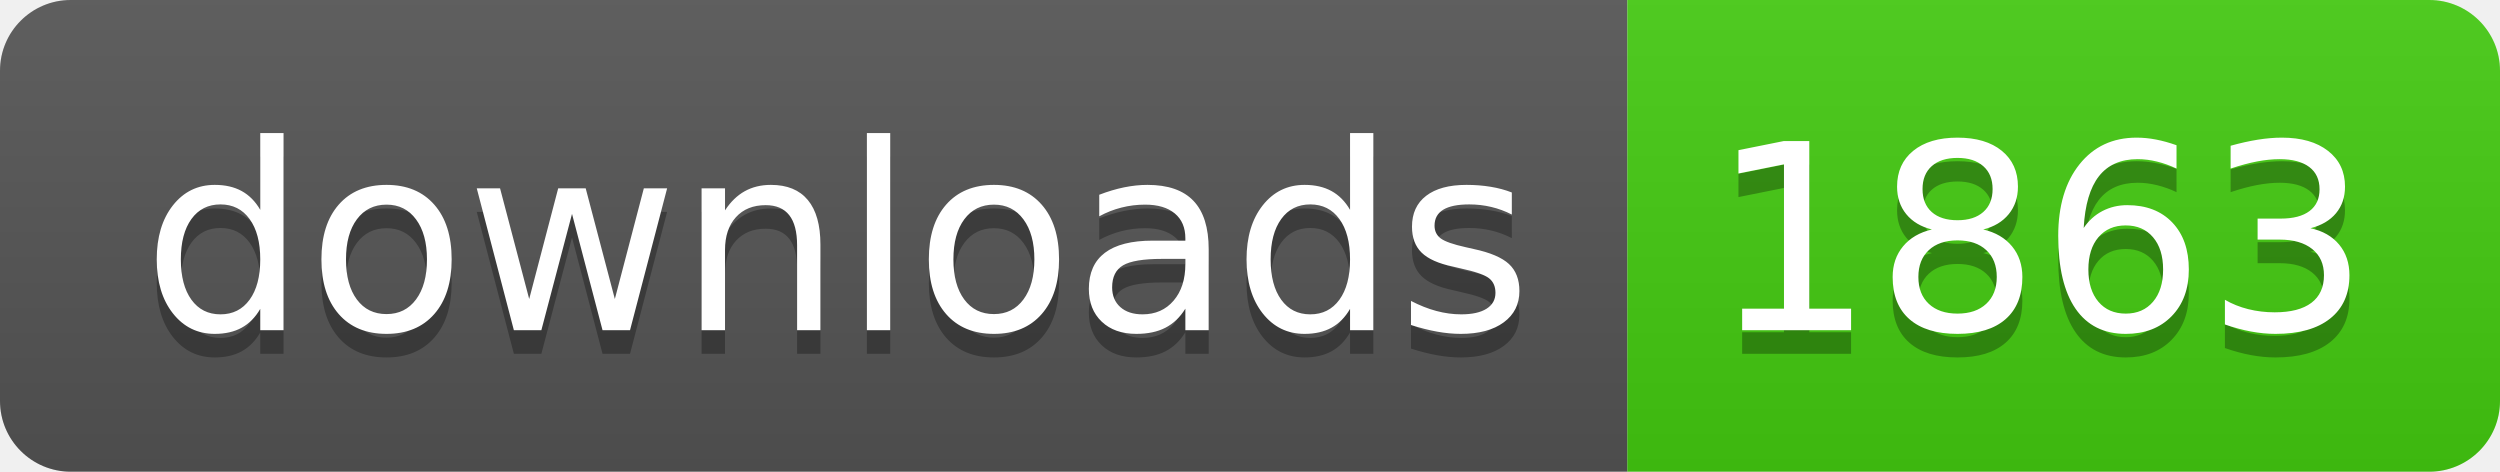
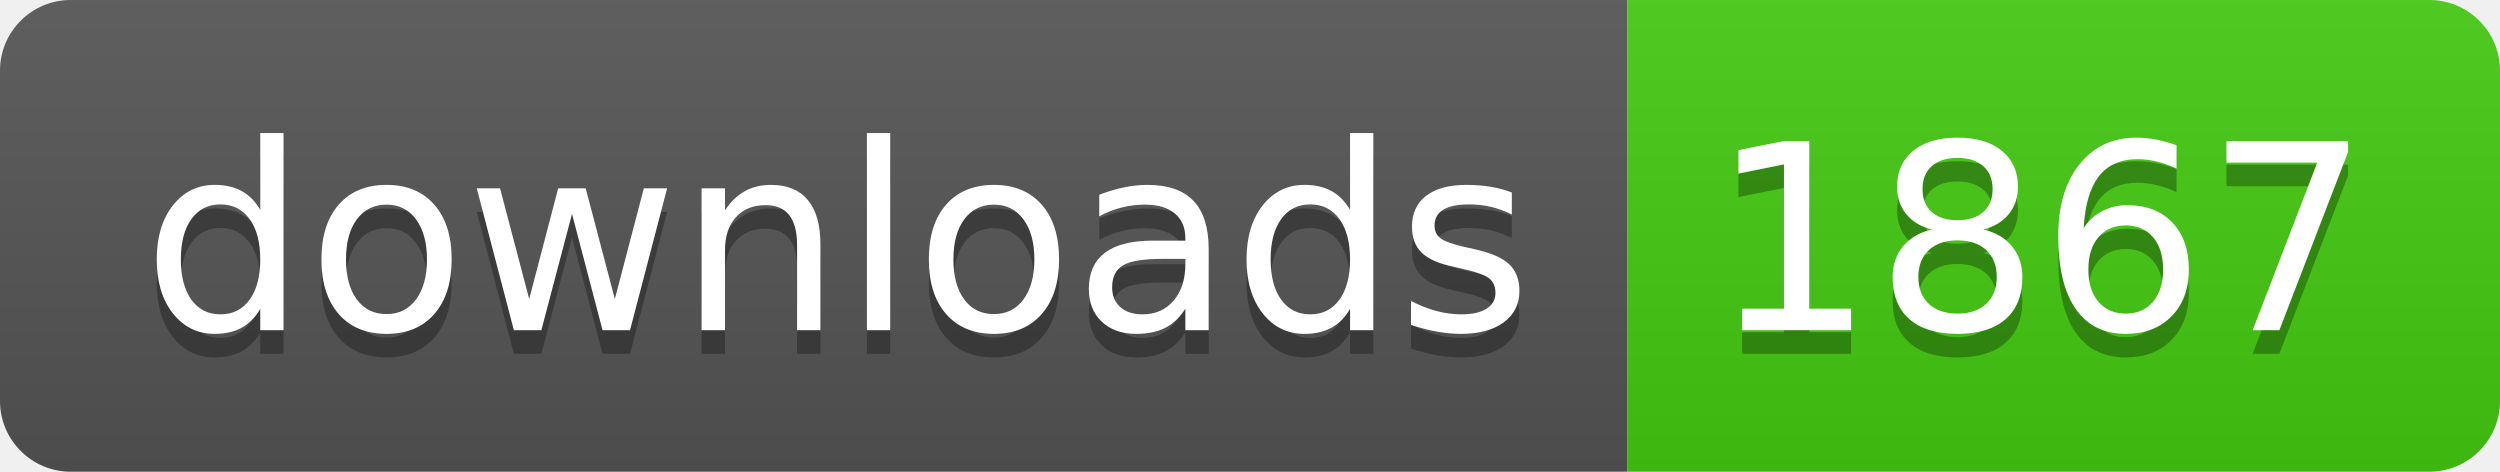
- <svg xmlns="http://www.w3.org/2000/svg" width="106" height="20" role="img" aria-label="downloads: 1863">
+ <svg xmlns="http://www.w3.org/2000/svg" width="106" height="20" role="img" aria-label="downloads: 1867">
  <linearGradient id="s" x2="0" y2="100%">
    <stop offset="0" stop-color="#bbb" stop-opacity=".1" />
    <stop offset="1" stop-opacity=".1" />
  </linearGradient>
  <clipPath id="r">
    <rect width="106" height="20" rx="3" fill="#fff" />
  </clipPath>
  <g clip-path="url(#r)">
    <rect width="69" height="20" fill="#555" />
    <rect x="69" width="37" height="20" fill="#4c1" />
    <rect width="106" height="20" fill="url(#s)" />
  </g>
  <g fill="#fff" text-anchor="middle" font-family="Verdana,Geneva,DejaVu Sans,sans-serif" text-rendering="geometricPrecision" font-size="110">
    <text aria-hidden="true" x="355" y="150" fill="#010101" fill-opacity=".3" transform="scale(.1)" textLength="590">downloads</text>
    <text x="355" y="140" transform="scale(.1)" fill="#fff" textLength="590">downloads</text>
-     <text aria-hidden="true" x="865" y="150" fill="#010101" fill-opacity=".3" transform="scale(.1)" textLength="270">1863</text>
-     <text x="865" y="140" transform="scale(.1)" fill="#fff" textLength="270">1863</text>
+     <text aria-hidden="true" x="865" y="150" fill="#010101" fill-opacity=".3" transform="scale(.1)" textLength="270">1867</text>
+     <text x="865" y="140" transform="scale(.1)" fill="#fff" textLength="270">1867</text>
  </g>
</svg>
